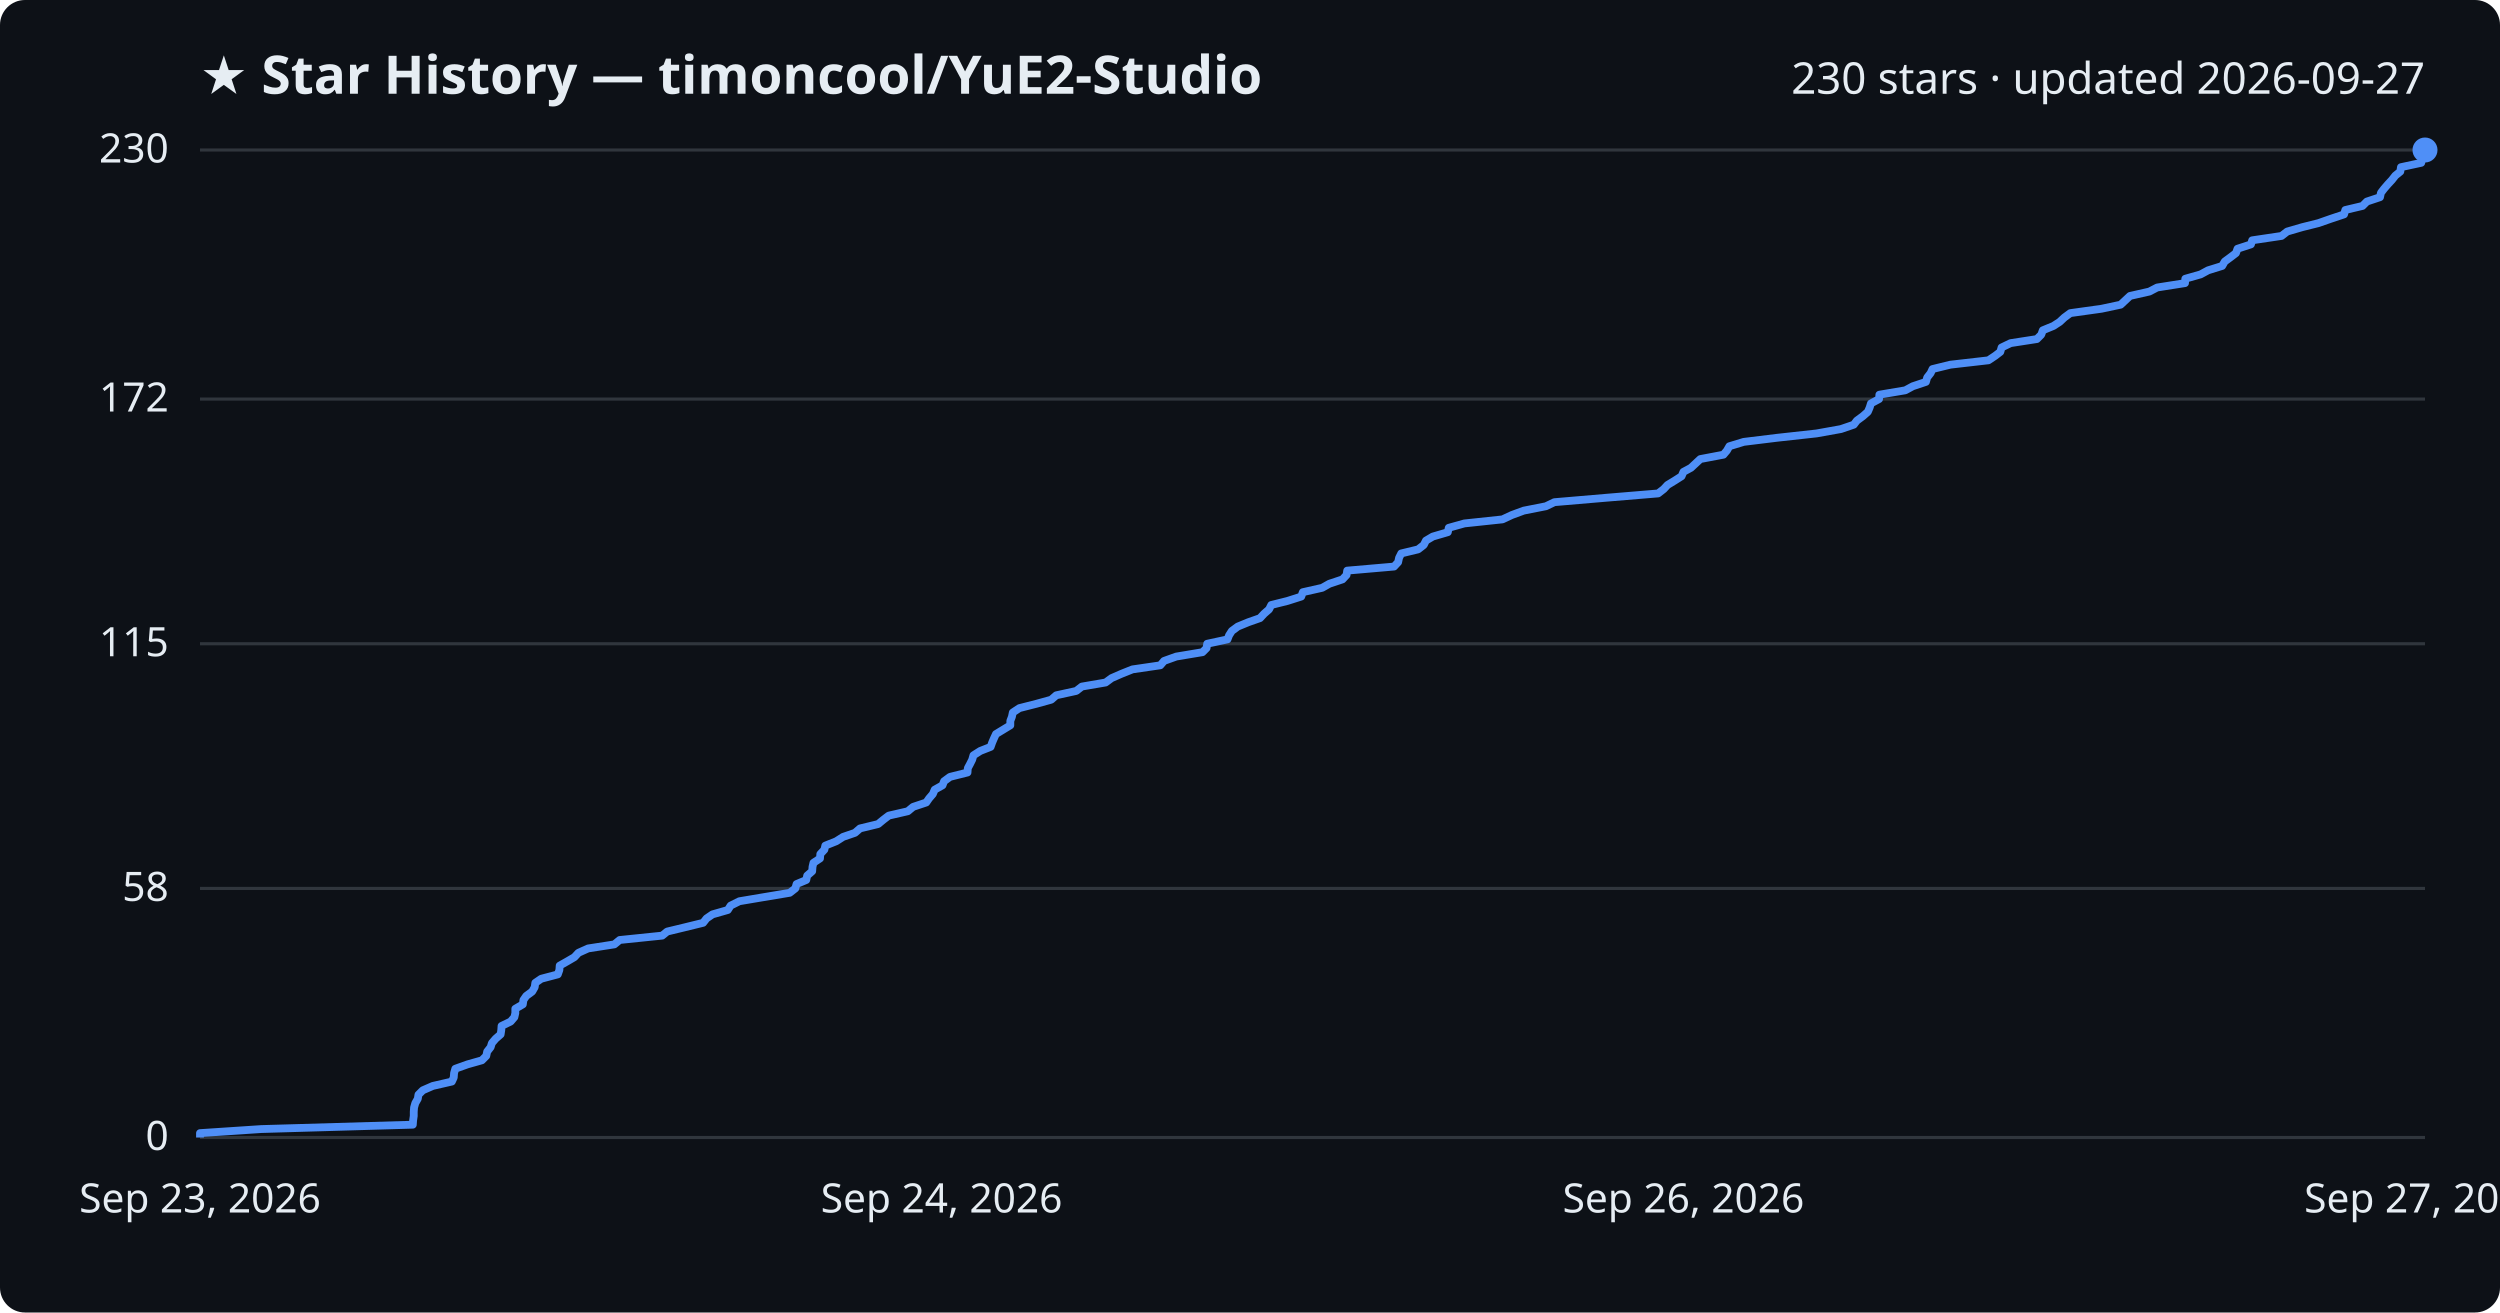
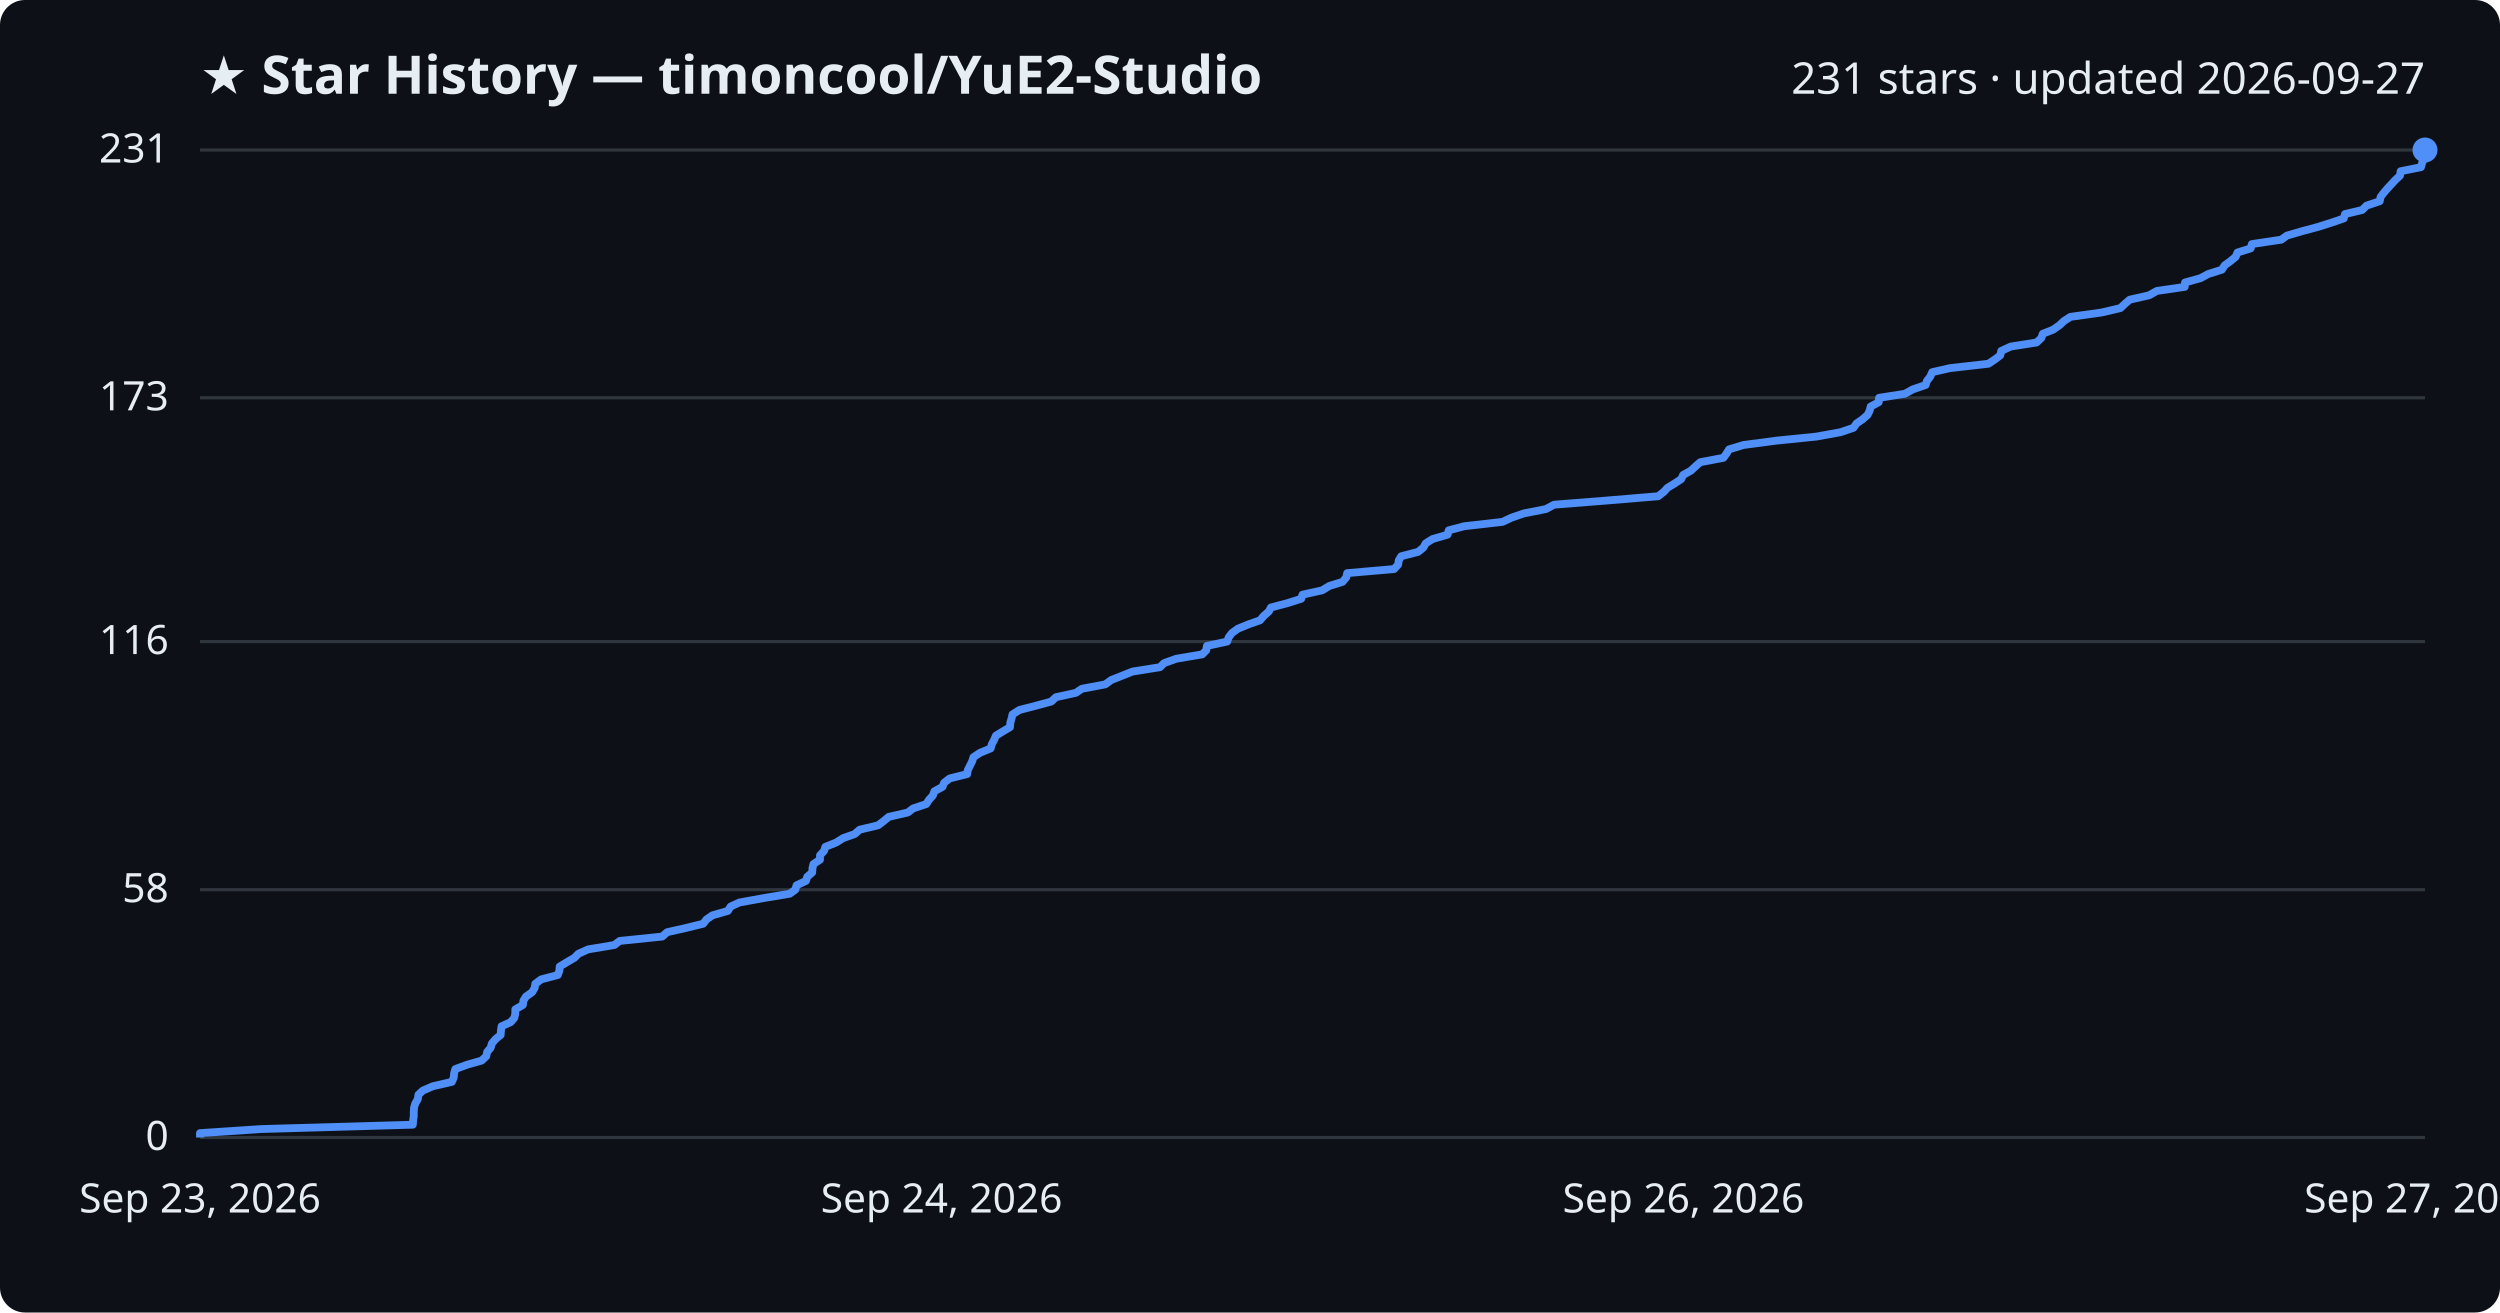
<svg xmlns="http://www.w3.org/2000/svg" viewBox="0 0 800 420" font-family="Segoe UI, sans-serif">
  <rect width="800" height="420" fill="#0d1117" rx="8" />
  <text x="64" y="30" fill="#e6edf3" font-size="17" font-weight="700">★ Star History — timoncool/YuE2-Studio</text>
-   <text x="776" y="30" fill="#e6edf3" font-size="14" text-anchor="end">230 stars · updated 2026-09-27</text>
+   <text x="776" y="30" fill="#e6edf3" font-size="14" text-anchor="end">231 stars · updated 2026-09-27</text>
  <line x1="64" y1="364.0" x2="776" y2="364.0" stroke="#30363d" stroke-width="1" />
  <text x="54" y="368.0" fill="#e6edf3" font-size="13" text-anchor="end">0</text>
-   <line x1="64" y1="284.3" x2="776" y2="284.3" stroke="#30363d" stroke-width="1" />
-   <text x="54" y="288.3" fill="#e6edf3" font-size="13" text-anchor="end">58</text>
-   <line x1="64" y1="206.0" x2="776" y2="206.0" stroke="#30363d" stroke-width="1" />
-   <text x="54" y="210.0" fill="#e6edf3" font-size="13" text-anchor="end">115</text>
-   <line x1="64" y1="127.7" x2="776" y2="127.7" stroke="#30363d" stroke-width="1" />
-   <text x="54" y="131.7" fill="#e6edf3" font-size="13" text-anchor="end">172</text>
+   <line x1="64" y1="284.7" x2="776" y2="284.7" stroke="#30363d" stroke-width="1" />
+   <text x="54" y="288.7" fill="#e6edf3" font-size="13" text-anchor="end">58</text>
+   <line x1="64" y1="205.3" x2="776" y2="205.3" stroke="#30363d" stroke-width="1" />
+   <text x="54" y="209.3" fill="#e6edf3" font-size="13" text-anchor="end">116</text>
+   <line x1="64" y1="127.3" x2="776" y2="127.3" stroke="#30363d" stroke-width="1" />
+   <text x="54" y="131.3" fill="#e6edf3" font-size="13" text-anchor="end">173</text>
  <line x1="64" y1="48.0" x2="776" y2="48.0" stroke="#30363d" stroke-width="1" />
-   <text x="54" y="52.0" fill="#e6edf3" font-size="13" text-anchor="end">230</text>
-   <path d="M64.0,364.0 L64.0,362.6 L83.6,361.3 L132.1,359.9 L132.2,358.5 L132.4,357.1 L132.4,355.8 L132.5,354.4 L132.9,353.0 L133.7,351.6 L133.9,350.3 L135.3,348.9 L138.5,347.5 L144.6,346.1 L145.2,344.8 L145.3,343.4 L145.7,342.0 L149.6,340.6 L154.2,339.3 L155.6,337.9 L155.9,336.5 L157.0,335.1 L157.4,333.8 L158.6,332.4 L160.2,331.0 L160.4,329.7 L160.5,328.3 L163.4,326.9 L164.6,325.5 L164.9,324.2 L164.9,322.8 L167.3,321.4 L167.5,320.0 L168.4,318.7 L170.3,317.3 L171.1,315.9 L171.3,314.5 L173.2,313.2 L178.5,311.8 L179.0,310.4 L179.1,309.0 L181.4,307.7 L183.8,306.3 L185.1,304.9 L188.2,303.5 L196.6,302.2 L198.3,300.8 L211.9,299.4 L213.5,298.1 L219.3,296.7 L225.0,295.3 L226.1,293.9 L228.0,292.6 L232.9,291.2 L233.8,289.8 L236.6,288.4 L244.3,287.1 L252.7,285.7 L254.5,284.3 L254.9,282.9 L258.0,281.6 L258.3,280.2 L259.9,278.8 L260.0,277.4 L260.3,276.1 L262.4,274.7 L262.5,273.3 L263.8,271.9 L264.1,270.6 L267.6,269.2 L269.8,267.8 L273.6,266.5 L275.2,265.1 L281.0,263.7 L282.7,262.3 L284.4,261.0 L290.5,259.6 L292.2,258.2 L296.4,256.8 L297.3,255.5 L298.5,254.1 L299.1,252.7 L301.6,251.3 L302.1,250.0 L304.0,248.6 L309.6,247.2 L309.7,245.8 L310.4,244.5 L311.1,243.1 L311.5,241.7 L313.7,240.3 L317.0,239.0 L317.5,237.6 L318.1,236.2 L318.7,234.9 L321.0,233.5 L323.3,232.1 L323.3,230.7 L323.8,229.4 L324.1,228.0 L326.2,226.6 L331.7,225.2 L336.4,223.9 L338.0,222.5 L344.4,221.1 L346.2,219.7 L353.8,218.4 L355.7,217.0 L358.9,215.6 L362.4,214.2 L371.3,212.9 L372.5,211.5 L376.4,210.1 L384.8,208.7 L386.1,207.4 L386.3,206.0 L392.8,204.6 L393.3,203.3 L394.2,201.9 L396.1,200.5 L399.5,199.1 L403.2,197.8 L404.5,196.4 L406.1,195.0 L406.8,193.6 L412.0,192.3 L416.4,190.9 L416.9,189.5 L423.1,188.1 L425.4,186.8 L429.6,185.4 L430.9,184.0 L431.1,182.6 L446.1,181.3 L447.4,179.9 L447.7,178.5 L448.4,177.1 L453.8,175.8 L455.6,174.4 L456.3,173.0 L458.5,171.7 L463.3,170.3 L463.6,168.9 L468.6,167.5 L480.8,166.2 L483.8,164.8 L487.6,163.4 L494.7,162.0 L497.4,160.7 L513.8,159.3 L530.6,157.9 L532.4,156.5 L533.6,155.2 L535.9,153.8 L538.1,152.4 L538.7,151.0 L541.1,149.7 L542.6,148.3 L544.1,146.9 L551.5,145.5 L552.6,144.2 L553.4,142.8 L558.0,141.4 L568.6,140.1 L581.3,138.7 L589.1,137.3 L593.2,135.9 L594.2,134.6 L596.1,133.2 L597.7,131.8 L598.3,130.4 L598.7,129.1 L601.3,127.7 L601.4,126.3 L609.7,124.9 L612.1,123.6 L616.3,122.2 L616.7,120.8 L617.8,119.4 L618.4,118.1 L624.1,116.7 L636.3,115.3 L638.4,113.9 L640.1,112.6 L640.5,111.2 L643.4,109.8 L651.8,108.5 L653.2,107.1 L653.7,105.7 L657.1,104.3 L659.1,103.0 L660.6,101.6 L662.5,100.2 L672.5,98.8 L678.6,97.5 L680.1,96.1 L681.6,94.7 L687.8,93.3 L690.3,92.0 L699.2,90.6 L699.3,89.2 L704.2,87.8 L706.6,86.5 L711.1,85.1 L711.9,83.7 L713.8,82.3 L715.5,81.0 L716.0,79.6 L720.3,78.2 L720.7,76.9 L730.1,75.5 L731.9,74.1 L736.7,72.7 L741.9,71.4 L745.9,70.0 L750.1,68.6 L750.5,67.2 L756.0,65.9 L757.4,64.5 L761.6,63.1 L761.9,61.7 L762.9,60.4 L764.1,59.0 L765.4,57.6 L766.5,56.2 L768.1,54.9 L768.3,53.5 L774.8,52.1 L775.1,50.7 L775.8,49.4 L776.0,48.0 L776.0,48.0" fill="none" stroke="#4f8ff7" stroke-width="2.5" stroke-linejoin="round" />
+   <text x="54" y="52.0" fill="#e6edf3" font-size="13" text-anchor="end">231</text>
+   <path d="M64.0,364.0 L64.0,362.6 L83.6,361.3 L132.1,359.9 L132.2,358.5 L132.4,357.2 L132.4,355.8 L132.5,354.4 L132.9,353.1 L133.7,351.7 L133.9,350.3 L135.3,349.0 L138.5,347.6 L144.6,346.2 L145.2,344.8 L145.3,343.5 L145.7,342.1 L149.5,340.7 L154.1,339.4 L155.6,338.0 L155.9,336.6 L157.0,335.3 L157.4,333.9 L158.6,332.5 L160.2,331.2 L160.3,329.8 L160.5,328.4 L163.4,327.1 L164.6,325.7 L164.9,324.3 L164.9,323.0 L167.3,321.6 L167.5,320.2 L168.3,318.9 L170.3,317.5 L171.1,316.1 L171.3,314.8 L173.2,313.4 L178.5,312.0 L179.0,310.6 L179.1,309.3 L181.4,307.9 L183.8,306.5 L185.1,305.2 L188.2,303.8 L196.6,302.4 L198.3,301.1 L211.9,299.7 L213.5,298.3 L219.3,297.0 L225.0,295.6 L226.1,294.2 L228.0,292.9 L232.9,291.5 L233.8,290.1 L236.6,288.8 L244.3,287.4 L252.7,286.0 L254.5,284.7 L254.9,283.3 L257.9,281.9 L258.3,280.6 L259.9,279.2 L260.0,277.8 L260.3,276.5 L262.4,275.1 L262.4,273.7 L263.7,272.3 L264.1,271.0 L267.6,269.6 L269.8,268.2 L273.5,266.9 L275.1,265.5 L281.0,264.1 L282.7,262.8 L284.4,261.4 L290.5,260.0 L292.2,258.7 L296.4,257.3 L297.3,255.9 L298.5,254.6 L299.0,253.2 L301.6,251.8 L302.1,250.5 L303.9,249.1 L309.5,247.7 L309.7,246.4 L310.4,245.0 L311.1,243.6 L311.5,242.3 L313.6,240.9 L317.0,239.5 L317.4,238.1 L318.1,236.8 L318.7,235.4 L321.0,234.0 L323.2,232.7 L323.3,231.3 L323.7,229.9 L324.0,228.6 L326.2,227.2 L331.6,225.8 L336.4,224.5 L337.9,223.1 L344.3,221.7 L346.2,220.4 L353.7,219.0 L355.6,217.6 L358.9,216.3 L362.4,214.9 L371.2,213.5 L372.5,212.2 L376.4,210.8 L384.7,209.4 L386.0,208.1 L386.2,206.7 L392.7,205.3 L393.2,203.9 L394.2,202.6 L396.1,201.2 L399.5,199.8 L403.2,198.5 L404.4,197.1 L406.0,195.7 L406.7,194.4 L412.0,193.0 L416.4,191.6 L416.8,190.3 L423.1,188.9 L425.4,187.5 L429.6,186.2 L430.8,184.8 L431.1,183.4 L446.1,182.1 L447.4,180.7 L447.6,179.3 L448.4,178.0 L453.8,176.6 L455.5,175.2 L456.2,173.9 L458.4,172.5 L463.2,171.1 L463.6,169.7 L468.5,168.4 L480.8,167.0 L483.8,165.6 L487.6,164.3 L494.7,162.9 L497.3,161.5 L513.8,160.2 L530.6,158.8 L532.4,157.4 L533.6,156.1 L535.9,154.7 L538.0,153.3 L538.6,152.0 L541.1,150.6 L542.6,149.2 L544.1,147.9 L551.5,146.5 L552.5,145.1 L553.3,143.8 L557.9,142.4 L568.5,141.0 L581.3,139.7 L589.0,138.3 L593.1,136.9 L594.1,135.5 L596.0,134.2 L597.6,132.8 L598.3,131.4 L598.6,130.1 L601.2,128.7 L601.3,127.3 L609.6,126.0 L612.1,124.6 L616.2,123.2 L616.6,121.9 L617.7,120.5 L618.3,119.1 L624.0,117.8 L636.3,116.4 L638.4,115.0 L640.1,113.7 L640.4,112.3 L643.4,110.9 L651.7,109.6 L653.2,108.2 L653.7,106.8 L657.0,105.5 L659.0,104.1 L660.5,102.7 L662.5,101.4 L672.5,100.0 L678.5,98.6 L680.0,97.2 L681.5,95.9 L687.7,94.5 L690.2,93.1 L699.1,91.8 L699.2,90.4 L704.2,89.0 L706.6,87.7 L711.0,86.3 L711.9,84.9 L713.7,83.6 L715.4,82.2 L716.0,80.8 L720.2,79.5 L720.6,78.1 L730.0,76.7 L731.8,75.4 L736.6,74.0 L741.8,72.6 L745.9,71.3 L750.0,69.9 L750.4,68.5 L755.9,67.2 L757.3,65.8 L761.5,64.4 L761.8,63.0 L762.8,61.7 L764.0,60.3 L765.3,58.9 L766.5,57.6 L768.0,56.2 L768.2,54.8 L774.7,53.5 L775.1,52.1 L775.7,50.7 L775.9,49.4 L776.0,48.0 L776.0,48.0" fill="none" stroke="#4f8ff7" stroke-width="2.5" stroke-linejoin="round" />
  <circle cx="776.0" cy="48.0" r="4" fill="#4f8ff7" />
  <text x="64.0" y="388" fill="#e6edf3" font-size="13" text-anchor="middle">Sep 23, 2026</text>
  <text x="301.3" y="388" fill="#e6edf3" font-size="13" text-anchor="middle">Sep 24, 2026</text>
  <text x="538.7" y="388" fill="#e6edf3" font-size="13" text-anchor="middle">Sep 26, 2026</text>
  <text x="776.0" y="388" fill="#e6edf3" font-size="13" text-anchor="middle">Sep 27, 2026</text>
</svg>
